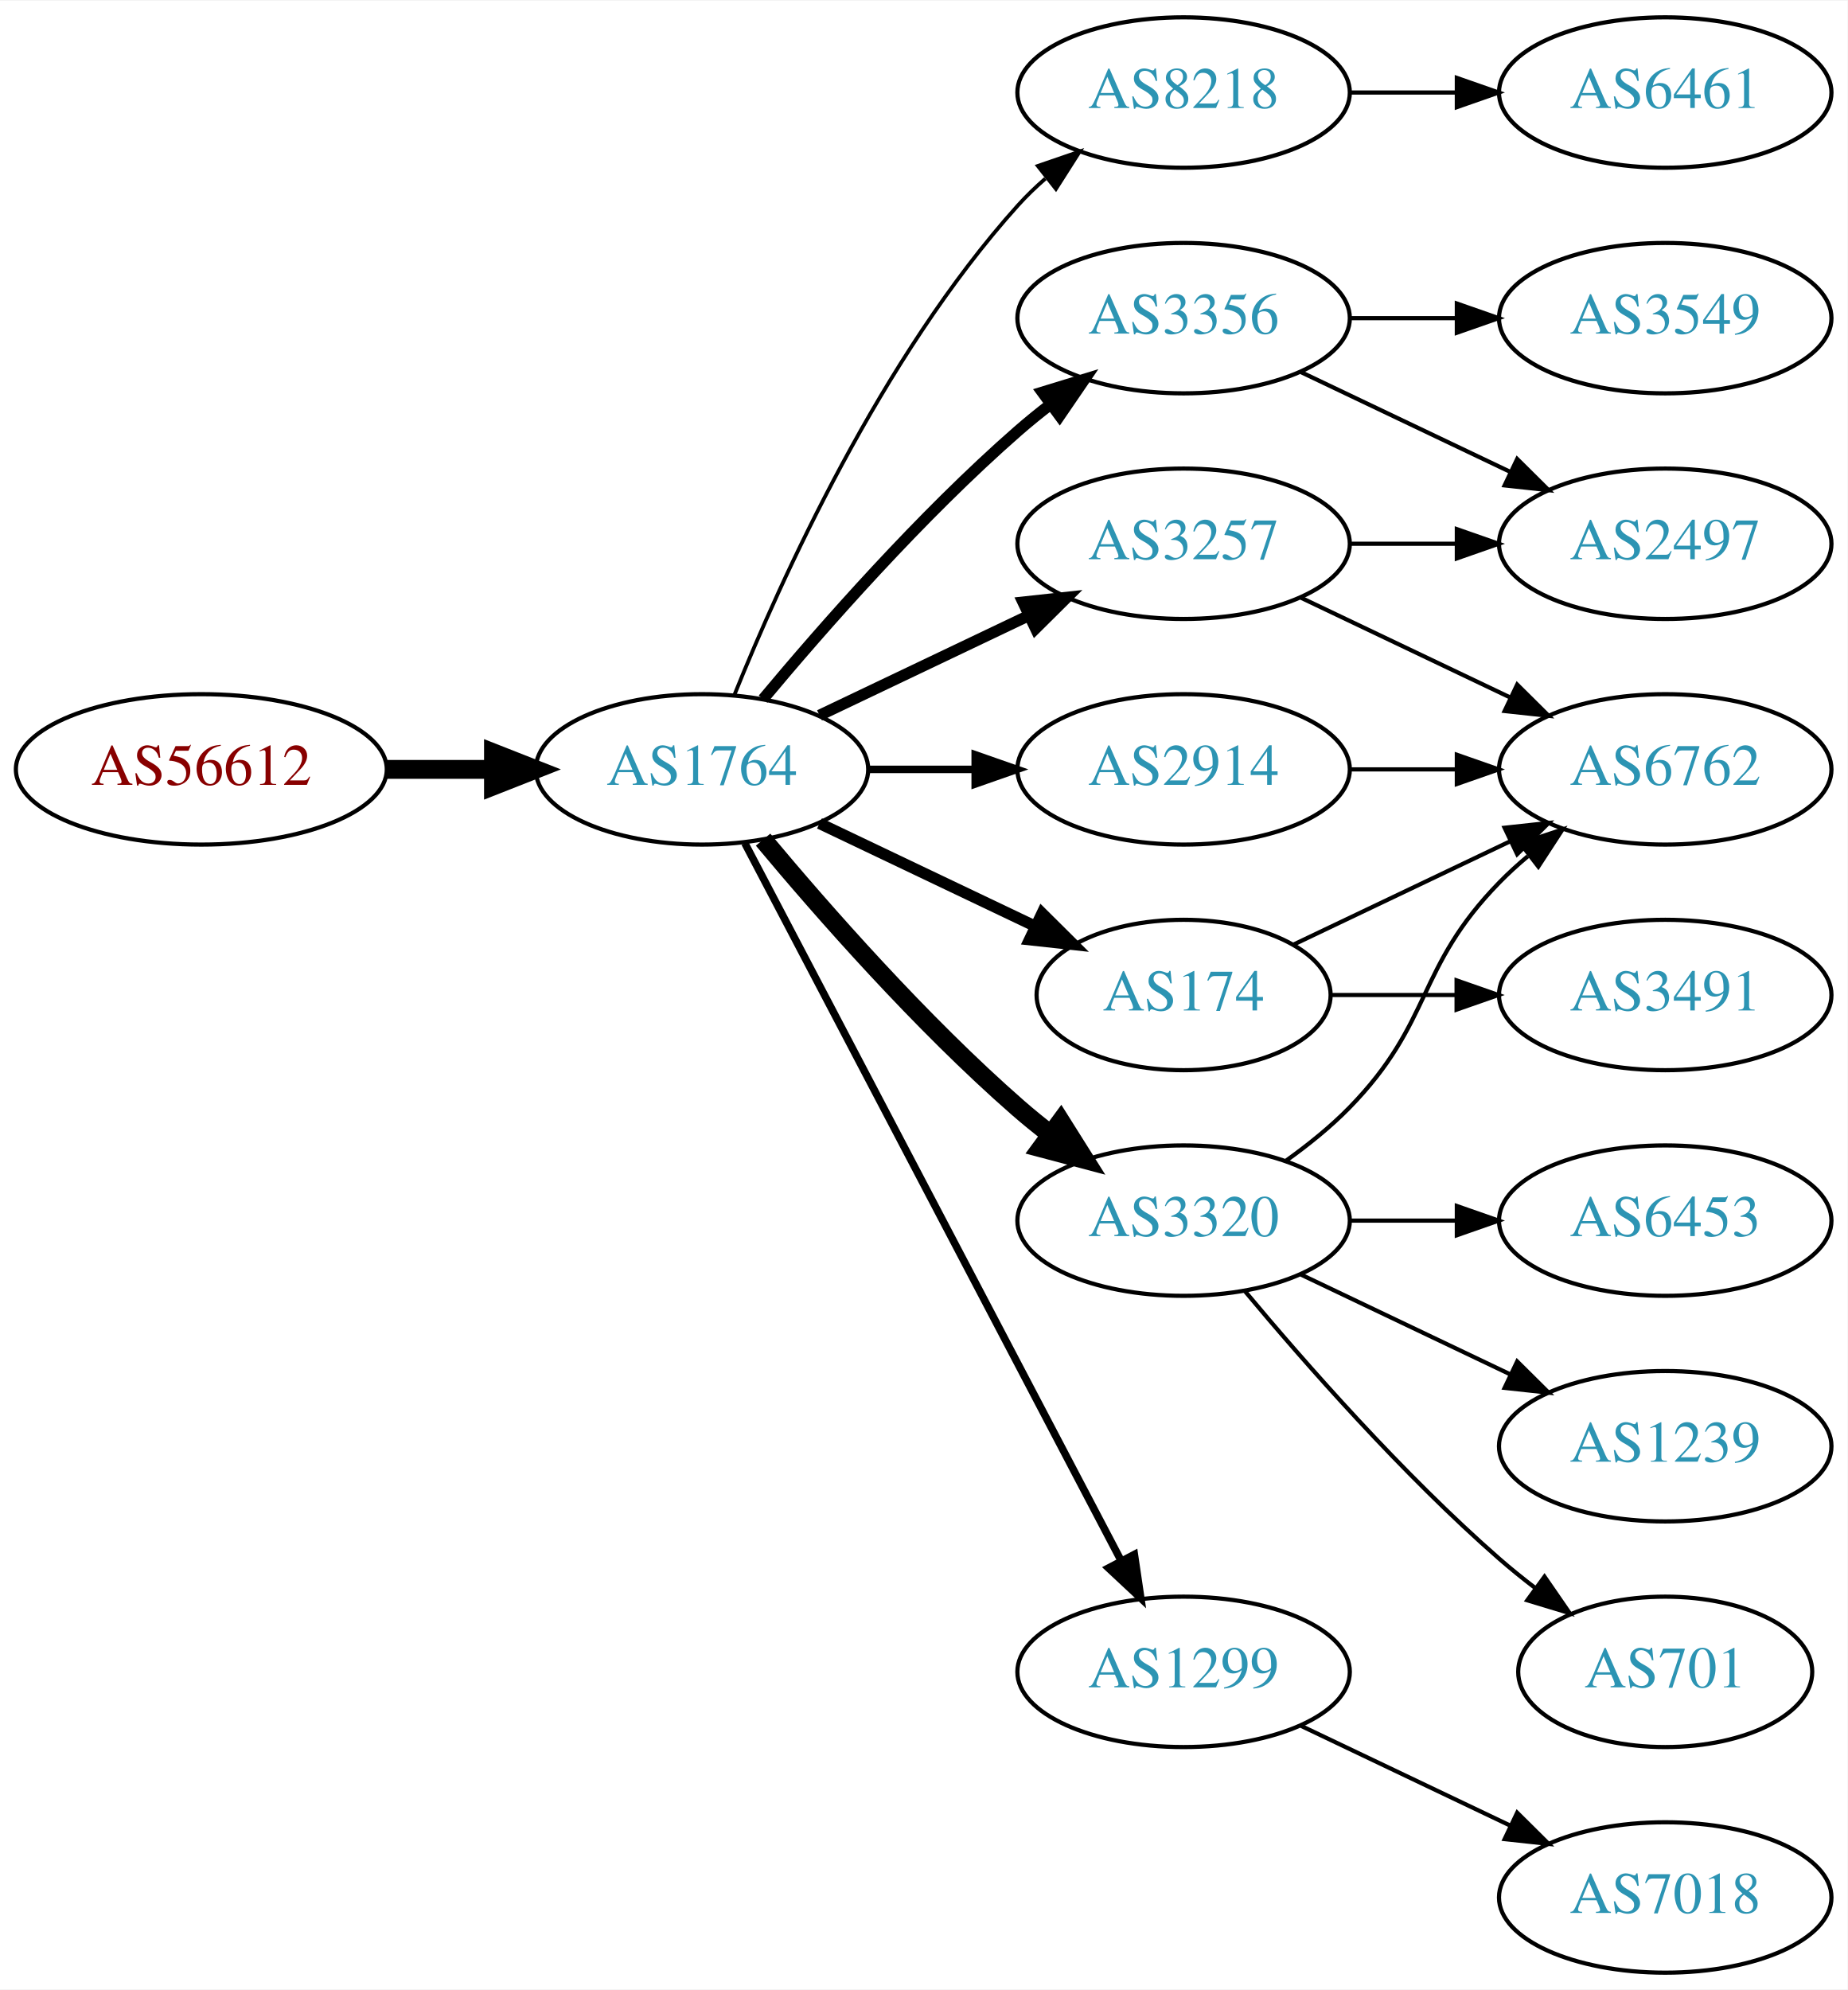
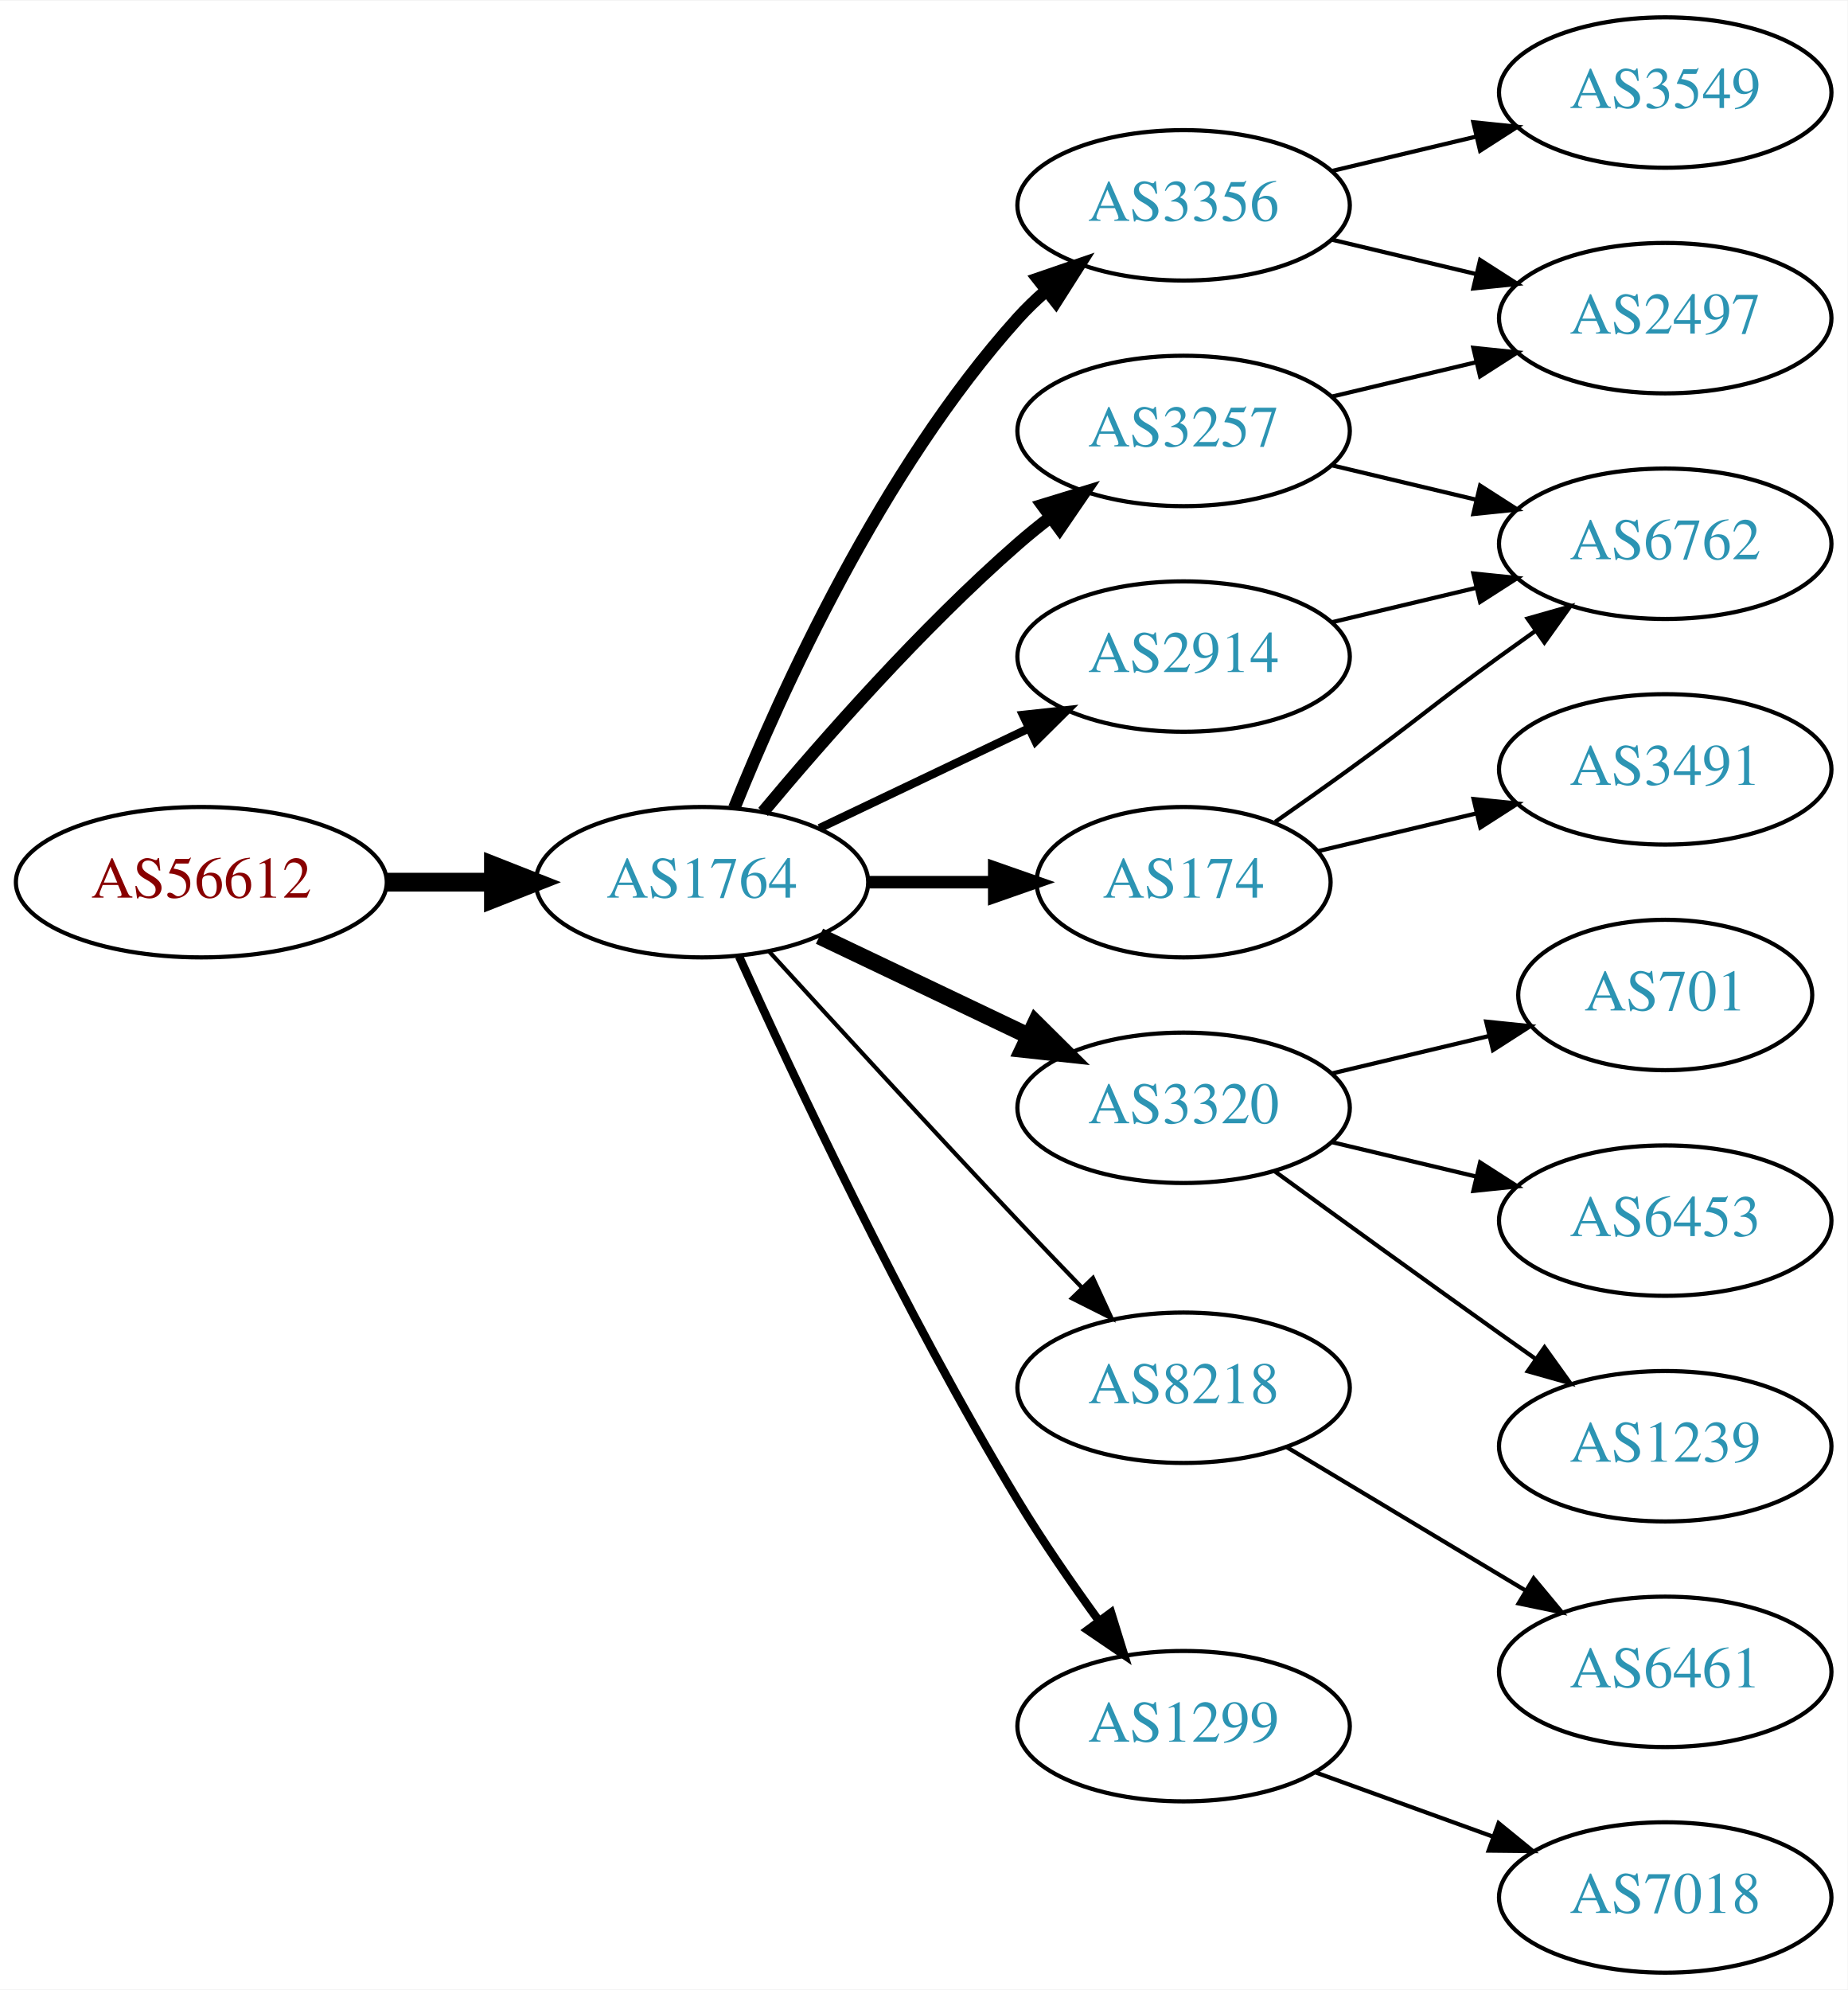
<svg xmlns="http://www.w3.org/2000/svg" xmlns:xlink="http://www.w3.org/1999/xlink" width="442pt" height="476pt" viewBox="0.00 0.00 442.27 476.00">
  <g id="graph0" class="graph" transform="scale(1 1) rotate(0) translate(4 472)">
    <polygon fill="white" stroke="none" points="-4,4 -4,-472 438.271,-472 438.271,4 -4,4" />
    <g id="node1" class="node">
      <g id="a_node1">
        <a xlink:href="/asn/56612" xlink:title="AS56612 ~ Hel-Wacht Holding GmbH [AT]">
-           <ellipse fill="#ffffff" stroke="black" cx="44.196" cy="-288" rx="44.393" ry="18" />
-           <text text-anchor="middle" x="44.196" y="-284.3" font-family="Times,serif" font-size="14.00" fill="#880000">AS56612</text>
+           <ellipse fill="#ffffff" stroke="black" cx="44.196" cy="-261" rx="44.393" ry="18" />
+           <text text-anchor="middle" x="44.196" y="-257.3" font-family="Times,serif" font-size="14.00" fill="#880000">AS56612</text>
        </a>
      </g>
    </g>
    <g id="node2" class="node">
      <g id="a_node2">
        <a xlink:href="/asn/1764" xlink:title="AS1764 ~ NEXTLAYER-AS [AT]">
-           <ellipse fill="#ffffff" stroke="black" cx="164.039" cy="-288" rx="39.794" ry="18" />
-           <text text-anchor="middle" x="164.039" y="-284.3" font-family="Times,serif" font-size="14.00" fill="#2c94b3">AS1764</text>
+           <ellipse fill="#ffffff" stroke="black" cx="164.039" cy="-261" rx="39.794" ry="18" />
+           <text text-anchor="middle" x="164.039" y="-257.3" font-family="Times,serif" font-size="14.00" fill="#2c94b3">AS1764</text>
        </a>
      </g>
    </g>
    <g id="edge1" class="edge">
-       <path fill="none" stroke="black" stroke-width="4.5" d="M88.407,-288C96.72,-288 105.482,-288 113.965,-288" />
-       <polygon fill="black" stroke="black" stroke-width="4.5" points="114.123,-291.938 124.123,-288 114.123,-284.063 114.123,-291.938" />
+       <path fill="none" stroke="black" stroke-width="4.5" d="M88.407,-261C96.72,-261 105.482,-261 113.965,-261" />
+       <polygon fill="black" stroke="black" stroke-width="4.5" points="114.123,-264.938 124.123,-261 114.123,-257.063 114.123,-264.938" />
    </g>
    <g id="node3" class="node">
      <g id="a_node3">
-         <a xlink:href="/asn/8218" xlink:title="AS8218 ~ legacy Neotelecoms [FR]">
-           <ellipse fill="#ffffff" stroke="black" cx="279.332" cy="-450" rx="39.794" ry="18" />
-           <text text-anchor="middle" x="279.332" y="-446.3" font-family="Times,serif" font-size="14.00" fill="#2c94b3">AS8218</text>
+         <a xlink:href="/asn/3257" xlink:title="AS3257 ~ GTT [DE]">
+           <ellipse fill="#ffffff" stroke="black" cx="279.332" cy="-369" rx="39.794" ry="18" />
+           <text text-anchor="middle" x="279.332" y="-365.3" font-family="Times,serif" font-size="14.00" fill="#2c94b3">AS3257</text>
        </a>
      </g>
    </g>
    <g id="edge2" class="edge">
-       <path fill="none" stroke="black" stroke-width="0.9" d="M171.786,-305.787C182.837,-333.243 206.891,-386.578 239.685,-423 241.688,-425.224 243.906,-427.363 246.239,-429.397" />
-       <polygon fill="black" stroke="black" stroke-width="0.9" points="244.437,-432.433 254.458,-435.873 248.769,-426.935 244.437,-432.433" />
+       <path fill="none" stroke="black" stroke-width="3" d="M178.669,-277.817C192.951,-294.929 216.498,-321.745 239.685,-342 242.151,-344.154 244.789,-346.294 247.487,-348.372" />
+       <polygon fill="black" stroke="black" stroke-width="3" points="245.512,-351.264 255.641,-354.37 249.66,-345.625 245.512,-351.264" />
    </g>
    <g id="node4" class="node">
      <g id="a_node4">
        <a xlink:href="/asn/3356" xlink:title="AS3356 ~ Level 3 Parent, LLC [US]">
-           <ellipse fill="#ffffff" stroke="black" cx="279.332" cy="-396" rx="39.794" ry="18" />
-           <text text-anchor="middle" x="279.332" y="-392.3" font-family="Times,serif" font-size="14.00" fill="#2c94b3">AS3356</text>
+           <ellipse fill="#ffffff" stroke="black" cx="279.332" cy="-423" rx="39.794" ry="18" />
+           <text text-anchor="middle" x="279.332" y="-419.3" font-family="Times,serif" font-size="14.00" fill="#2c94b3">AS3356</text>
        </a>
      </g>
    </g>
    <g id="edge3" class="edge">
-       <path fill="none" stroke="black" stroke-width="2.7" d="M178.669,-304.817C192.951,-321.929 216.498,-348.745 239.685,-369 242.151,-371.154 244.789,-373.294 247.487,-375.372" />
-       <polygon fill="black" stroke="black" stroke-width="2.7" points="245.512,-378.264 255.641,-381.37 249.66,-372.625 245.512,-378.264" />
+       <path fill="none" stroke="black" stroke-width="3" d="M171.786,-278.787C182.837,-306.243 206.891,-359.578 239.685,-396 241.688,-398.224 243.906,-400.363 246.239,-402.397" />
+       <polygon fill="black" stroke="black" stroke-width="3" points="244.437,-405.433 254.458,-408.873 248.769,-399.935 244.437,-405.433" />
    </g>
    <g id="node5" class="node">
      <g id="a_node5">
-         <a xlink:href="/asn/3257" xlink:title="AS3257 ~ GTT [DE]">
-           <ellipse fill="#ffffff" stroke="black" cx="279.332" cy="-342" rx="39.794" ry="18" />
-           <text text-anchor="middle" x="279.332" y="-338.3" font-family="Times,serif" font-size="14.00" fill="#2c94b3">AS3257</text>
+         <a xlink:href="/asn/3320" xlink:title="AS3320 ~ DTAG [DE]">
+           <ellipse fill="#ffffff" stroke="black" cx="279.332" cy="-207" rx="39.794" ry="18" />
+           <text text-anchor="middle" x="279.332" y="-203.3" font-family="Times,serif" font-size="14.00" fill="#2c94b3">AS3320</text>
        </a>
      </g>
    </g>
    <g id="edge4" class="edge">
-       <path fill="none" stroke="black" stroke-width="2.7" d="M192.175,-300.934C207.169,-308.081 225.99,-317.052 242.213,-324.785" />
-       <polygon fill="black" stroke="black" stroke-width="2.7" points="240.884,-328.028 251.417,-329.171 243.895,-321.709 240.884,-328.028" />
+       <path fill="none" stroke="black" stroke-width="4" d="M192.175,-248.066C207.169,-240.919 225.99,-231.948 242.213,-224.215" />
+       <polygon fill="black" stroke="black" stroke-width="4" points="243.895,-227.291 251.417,-219.829 240.884,-220.972 243.895,-227.291" />
    </g>
    <g id="node6" class="node">
      <g id="a_node6">
        <a xlink:href="/asn/174" xlink:title="AS174 ~ Cogent Communications [US]">
-           <ellipse fill="#ffffff" stroke="black" cx="279.332" cy="-234" rx="35.194" ry="18" />
-           <text text-anchor="middle" x="279.332" y="-230.3" font-family="Times,serif" font-size="14.00" fill="#2c94b3">AS174</text>
+           <ellipse fill="#ffffff" stroke="black" cx="279.332" cy="-261" rx="35.194" ry="18" />
+           <text text-anchor="middle" x="279.332" y="-257.3" font-family="Times,serif" font-size="14.00" fill="#2c94b3">AS174</text>
        </a>
      </g>
    </g>
    <g id="edge5" class="edge">
-       <path fill="none" stroke="black" stroke-width="2.7" d="M192.175,-275.066C207.607,-267.71 227.092,-258.423 243.628,-250.541" />
-       <polygon fill="black" stroke="black" stroke-width="2.7" points="245.448,-253.551 252.969,-246.089 242.436,-247.232 245.448,-253.551" />
+       <path fill="none" stroke="black" stroke-width="3" d="M203.711,-261C213.416,-261 223.907,-261 233.87,-261" />
+       <polygon fill="black" stroke="black" stroke-width="3" points="234.006,-264.5 244.006,-261 234.006,-257.5 234.006,-264.5" />
    </g>
    <g id="node7" class="node">
      <g id="a_node7">
-         <a xlink:href="/asn/3320" xlink:title="AS3320 ~ DTAG [DE]">
-           <ellipse fill="#ffffff" stroke="black" cx="279.332" cy="-180" rx="39.794" ry="18" />
-           <text text-anchor="middle" x="279.332" y="-176.3" font-family="Times,serif" font-size="14.00" fill="#2c94b3">AS3320</text>
+         <a xlink:href="/asn/8218" xlink:title="AS8218 ~ legacy Neotelecoms [FR]">
+           <ellipse fill="#ffffff" stroke="black" cx="279.332" cy="-140" rx="39.794" ry="18" />
+           <text text-anchor="middle" x="279.332" y="-136.3" font-family="Times,serif" font-size="14.00" fill="#2c94b3">AS8218</text>
        </a>
      </g>
    </g>
    <g id="edge6" class="edge">
-       <path fill="none" stroke="black" stroke-width="4.5" d="M178.669,-271.183C192.951,-254.071 216.498,-227.255 239.685,-207 242.151,-204.846 244.789,-202.706 247.487,-200.628" />
-       <polygon fill="black" stroke="black" stroke-width="4.5" points="249.919,-203.727 255.641,-194.63 245.252,-197.384 249.919,-203.727" />
+       <path fill="none" stroke="black" d="M180.08,-244.45C195.076,-228.005 218.817,-202.115 239.685,-180 244.583,-174.809 249.874,-169.282 254.923,-164.045" />
+       <polygon fill="black" stroke="black" points="257.636,-166.274 262.072,-156.653 252.604,-161.407 257.636,-166.274" />
    </g>
    <g id="node8" class="node">
      <g id="a_node8">
-         <a xlink:href="/asn/1299" xlink:title="AS1299 ~ Telia Carrier [EU]">
-           <ellipse fill="#ffffff" stroke="black" cx="279.332" cy="-72" rx="39.794" ry="18" />
-           <text text-anchor="middle" x="279.332" y="-68.3" font-family="Times,serif" font-size="14.00" fill="#2c94b3">AS1299</text>
+         <a xlink:href="/asn/2914" xlink:title="AS2914 ~ NTT America, Inc. [US]">
+           <ellipse fill="#ffffff" stroke="black" cx="279.332" cy="-315" rx="39.794" ry="18" />
+           <text text-anchor="middle" x="279.332" y="-311.3" font-family="Times,serif" font-size="14.00" fill="#2c94b3">AS2914</text>
        </a>
      </g>
    </g>
    <g id="edge7" class="edge">
-       <path fill="none" stroke="black" stroke-width="1.8" d="M174.31,-270.324C194.151,-232.495 240.829,-143.501 264.316,-98.722" />
-       <polygon fill="black" stroke="black" stroke-width="1.8" points="267.546,-100.099 269.091,-89.618 261.347,-96.848 267.546,-100.099" />
+       <path fill="none" stroke="black" stroke-width="2" d="M192.175,-273.934C207.169,-281.081 225.99,-290.052 242.213,-297.785" />
+       <polygon fill="black" stroke="black" stroke-width="2" points="240.884,-301.028 251.417,-302.171 243.895,-294.709 240.884,-301.028" />
    </g>
    <g id="node9" class="node">
      <g id="a_node9">
-         <a xlink:href="/asn/2914" xlink:title="AS2914 ~ NTT America, Inc. [US]">
-           <ellipse fill="#ffffff" stroke="black" cx="279.332" cy="-288" rx="39.794" ry="18" />
-           <text text-anchor="middle" x="279.332" y="-284.3" font-family="Times,serif" font-size="14.00" fill="#2c94b3">AS2914</text>
+         <a xlink:href="/asn/1299" xlink:title="AS1299 ~ Telia Carrier [EU]">
+           <ellipse fill="#ffffff" stroke="black" cx="279.332" cy="-59" rx="39.794" ry="18" />
+           <text text-anchor="middle" x="279.332" y="-55.3" font-family="Times,serif" font-size="14.00" fill="#2c94b3">AS1299</text>
        </a>
      </g>
    </g>
    <g id="edge8" class="edge">
-       <path fill="none" stroke="black" stroke-width="1.8" d="M203.711,-288C211.914,-288 220.678,-288 229.21,-288" />
-       <polygon fill="black" stroke="black" stroke-width="1.8" points="229.449,-291.5 239.449,-288 229.449,-284.5 229.449,-291.5" />
+       <path fill="none" stroke="black" stroke-width="2" d="M172.926,-243.215C185.703,-214.94 212.273,-158.303 239.685,-113 245.565,-103.283 252.642,-93.048 259.125,-84.132" />
+       <polygon fill="black" stroke="black" stroke-width="2" points="261.971,-86.171 265.1,-76.049 256.341,-82.01 261.971,-86.171" />
    </g>
    <g id="node10" class="node">
      <g id="a_node10">
-         <a xlink:href="/asn/6461" xlink:title="AS6461 ~ Zayo Bandwidth [US]">
-           <ellipse fill="#ffffff" stroke="black" cx="394.625" cy="-450" rx="39.794" ry="18" />
-           <text text-anchor="middle" x="394.625" y="-446.3" font-family="Times,serif" font-size="14.00" fill="#2c94b3">AS6461</text>
+         <a xlink:href="/asn/2497" xlink:title="AS2497 ~ Internet Initiative Japan Inc. [JP]">
+           <ellipse fill="#ffffff" stroke="black" cx="394.625" cy="-396" rx="39.794" ry="18" />
+           <text text-anchor="middle" x="394.625" y="-392.3" font-family="Times,serif" font-size="14.00" fill="#2c94b3">AS2497</text>
        </a>
      </g>
    </g>
    <g id="edge9" class="edge">
-       <path fill="none" stroke="black" d="M319.004,-450C327.207,-450 335.971,-450 344.503,-450" />
-       <polygon fill="black" stroke="black" points="344.742,-453.5 354.742,-450 344.742,-446.5 344.742,-453.5" />
+       <path fill="none" stroke="black" d="M314.939,-377.248C325.81,-379.838 337.964,-382.735 349.407,-385.462" />
+       <polygon fill="black" stroke="black" points="348.69,-388.889 359.229,-387.803 350.313,-382.08 348.69,-388.889" />
    </g>
    <g id="node11" class="node">
      <g id="a_node11">
-         <a xlink:href="/asn/3549" xlink:title="AS3549 ~ Level 3 Parent, LLC [US]">
-           <ellipse fill="#ffffff" stroke="black" cx="394.625" cy="-396" rx="39.794" ry="18" />
-           <text text-anchor="middle" x="394.625" y="-392.3" font-family="Times,serif" font-size="14.00" fill="#2c94b3">AS3549</text>
+         <a xlink:href="/asn/6762" xlink:title="AS6762 ~ TELECOM ITALIA SPARKLE S.p.A. [IT]">
+           <ellipse fill="#ffffff" stroke="black" cx="394.625" cy="-342" rx="39.794" ry="18" />
+           <text text-anchor="middle" x="394.625" y="-338.3" font-family="Times,serif" font-size="14.00" fill="#2c94b3">AS6762</text>
        </a>
      </g>
    </g>
    <g id="edge10" class="edge">
-       <path fill="none" stroke="black" d="M319.004,-396C327.207,-396 335.971,-396 344.503,-396" />
-       <polygon fill="black" stroke="black" points="344.742,-399.5 354.742,-396 344.742,-392.5 344.742,-399.5" />
+       <path fill="none" stroke="black" d="M314.939,-360.752C325.81,-358.162 337.964,-355.265 349.407,-352.538" />
+       <polygon fill="black" stroke="black" points="350.313,-355.92 359.229,-350.197 348.69,-349.111 350.313,-355.92" />
+     </g>
+     <g id="edge11" class="edge">
+       <path fill="none" stroke="black" d="M314.939,-414.752C325.81,-412.162 337.964,-409.265 349.407,-406.538" />
+       <polygon fill="black" stroke="black" points="350.313,-409.92 359.229,-404.197 348.69,-403.111 350.313,-409.92" />
    </g>
    <g id="node12" class="node">
      <g id="a_node12">
-         <a xlink:href="/asn/2497" xlink:title="AS2497 ~ Internet Initiative Japan Inc. [JP]">
-           <ellipse fill="#ffffff" stroke="black" cx="394.625" cy="-342" rx="39.794" ry="18" />
-           <text text-anchor="middle" x="394.625" y="-338.3" font-family="Times,serif" font-size="14.00" fill="#2c94b3">AS2497</text>
-         </a>
-       </g>
-     </g>
-     <g id="edge11" class="edge">
-       <path fill="none" stroke="black" d="M307.468,-383.066C322.462,-375.919 341.283,-366.948 357.506,-359.215" />
-       <polygon fill="black" stroke="black" points="359.188,-362.291 366.71,-354.829 356.177,-355.972 359.188,-362.291" />
-     </g>
-     <g id="edge15" class="edge">
-       <path fill="none" stroke="black" d="M319.004,-342C327.207,-342 335.971,-342 344.503,-342" />
-       <polygon fill="black" stroke="black" points="344.742,-345.5 354.742,-342 344.742,-338.5 344.742,-345.5" />
+         <a xlink:href="/asn/3549" xlink:title="AS3549 ~ Level 3 Parent, LLC [US]">
+           <ellipse fill="#ffffff" stroke="black" cx="394.625" cy="-450" rx="39.794" ry="18" />
+           <text text-anchor="middle" x="394.625" y="-446.3" font-family="Times,serif" font-size="14.00" fill="#2c94b3">AS3549</text>
+         </a>
+       </g>
+     </g>
+     <g id="edge12" class="edge">
+       <path fill="none" stroke="black" d="M314.939,-431.248C325.81,-433.838 337.964,-436.735 349.407,-439.462" />
+       <polygon fill="black" stroke="black" points="348.69,-442.889 359.229,-441.803 350.313,-436.08 348.69,-442.889" />
    </g>
    <g id="node13" class="node">
      <g id="a_node13">
-         <a xlink:href="/asn/6762" xlink:title="AS6762 ~ TELECOM ITALIA SPARKLE S.p.A. [IT]">
-           <ellipse fill="#ffffff" stroke="black" cx="394.625" cy="-288" rx="39.794" ry="18" />
-           <text text-anchor="middle" x="394.625" y="-284.3" font-family="Times,serif" font-size="14.00" fill="#2c94b3">AS6762</text>
-         </a>
-       </g>
-     </g>
-     <g id="edge14" class="edge">
-       <path fill="none" stroke="black" d="M307.468,-329.066C322.462,-321.919 341.283,-312.948 357.506,-305.215" />
-       <polygon fill="black" stroke="black" points="359.188,-308.291 366.71,-300.829 356.177,-301.972 359.188,-308.291" />
-     </g>
-     <g id="edge12" class="edge">
-       <path fill="none" stroke="black" d="M305.757,-246.119C321.059,-253.413 340.783,-262.814 357.665,-270.86" />
-       <polygon fill="black" stroke="black" points="356.172,-274.026 366.705,-275.169 359.184,-267.707 356.172,-274.026" />
+         <a xlink:href="/asn/701" xlink:title="AS701 ~ UUNET [US]">
+           <ellipse fill="#ffffff" stroke="black" cx="394.625" cy="-234" rx="35.194" ry="18" />
+           <text text-anchor="middle" x="394.625" y="-230.3" font-family="Times,serif" font-size="14.00" fill="#2c94b3">AS701</text>
+         </a>
+       </g>
+     </g>
+     <g id="edge13" class="edge">
+       <path fill="none" stroke="black" d="M314.939,-215.248C326.733,-218.058 340.038,-221.229 352.306,-224.153" />
+       <polygon fill="black" stroke="black" points="351.772,-227.624 362.311,-226.537 353.394,-220.814 351.772,-227.624" />
    </g>
    <g id="node14" class="node">
      <g id="a_node14">
-         <a xlink:href="/asn/3491" xlink:title="AS3491 ~ PCCW Global, Inc. [US]">
-           <ellipse fill="#ffffff" stroke="black" cx="394.625" cy="-234" rx="39.794" ry="18" />
-           <text text-anchor="middle" x="394.625" y="-230.3" font-family="Times,serif" font-size="14.00" fill="#2c94b3">AS3491</text>
-         </a>
-       </g>
-     </g>
-     <g id="edge13" class="edge">
-       <path fill="none" stroke="black" d="M314.631,-234C324.008,-234 334.358,-234 344.393,-234" />
-       <polygon fill="black" stroke="black" points="344.681,-237.5 354.681,-234 344.681,-230.5 344.681,-237.5" />
-     </g>
-     <g id="edge18" class="edge">
-       <path fill="none" stroke="black" d="M303.926,-194.389C309.182,-198.148 314.513,-202.437 318.978,-207 339.151,-227.617 334.806,-240.383 354.978,-261 357.071,-263.139 359.354,-265.218 361.731,-267.21" />
-       <polygon fill="black" stroke="black" points="359.974,-270.275 370.031,-273.611 364.249,-264.732 359.974,-270.275" />
-     </g>
-     <g id="node15" class="node">
-       <g id="a_node15">
        <a xlink:href="/asn/6453" xlink:title="AS6453 ~ TATA COMMUNICATIONS (AMERICA) INC [US]">
          <ellipse fill="#ffffff" stroke="black" cx="394.625" cy="-180" rx="39.794" ry="18" />
          <text text-anchor="middle" x="394.625" y="-176.3" font-family="Times,serif" font-size="14.00" fill="#2c94b3">AS6453</text>
        </a>
      </g>
    </g>
-     <g id="edge16" class="edge">
-       <path fill="none" stroke="black" d="M319.004,-180C327.207,-180 335.971,-180 344.503,-180" />
-       <polygon fill="black" stroke="black" points="344.742,-183.5 354.742,-180 344.742,-176.5 344.742,-183.5" />
-     </g>
-     <g id="node16" class="node">
-       <g id="a_node16">
+     <g id="edge14" class="edge">
+       <path fill="none" stroke="black" d="M314.939,-198.752C325.81,-196.162 337.964,-193.265 349.407,-190.538" />
+       <polygon fill="black" stroke="black" points="350.313,-193.92 359.229,-188.197 348.69,-187.111 350.313,-193.92" />
+     </g>
+     <g id="node15" class="node">
+       <g id="a_node15">
        <a xlink:href="/asn/1239" xlink:title="AS1239 ~ Sprint [US]">
          <ellipse fill="#ffffff" stroke="black" cx="394.625" cy="-126" rx="39.794" ry="18" />
          <text text-anchor="middle" x="394.625" y="-122.3" font-family="Times,serif" font-size="14.00" fill="#2c94b3">AS1239</text>
        </a>
      </g>
    </g>
+     <g id="edge15" class="edge">
+       <path fill="none" stroke="black" d="M301.18,-191.778C316.114,-180.909 336.727,-165.975 354.978,-153 357.799,-150.995 360.742,-148.915 363.69,-146.841" />
+       <polygon fill="black" stroke="black" points="365.736,-149.681 371.914,-141.074 361.717,-143.95 365.736,-149.681" />
+     </g>
+     <g id="edge16" class="edge">
+       <path fill="none" stroke="black" d="M301.282,-275.445C307.044,-279.471 313.277,-283.872 318.978,-288 335.178,-299.729 338.778,-303.271 354.978,-315 357.781,-317.029 360.712,-319.125 363.653,-321.21" />
+       <polygon fill="black" stroke="black" points="361.675,-324.097 371.868,-326.991 365.704,-318.373 361.675,-324.097" />
+     </g>
+     <g id="node16" class="node">
+       <g id="a_node16">
+         <a xlink:href="/asn/3491" xlink:title="AS3491 ~ PCCW Global, Inc. [US]">
+           <ellipse fill="#ffffff" stroke="black" cx="394.625" cy="-288" rx="39.794" ry="18" />
+           <text text-anchor="middle" x="394.625" y="-284.3" font-family="Times,serif" font-size="14.00" fill="#2c94b3">AS3491</text>
+         </a>
+       </g>
+     </g>
    <g id="edge17" class="edge">
-       <path fill="none" stroke="black" d="M307.468,-167.066C322.462,-159.919 341.283,-150.948 357.506,-143.215" />
-       <polygon fill="black" stroke="black" points="359.188,-146.291 366.71,-138.829 356.177,-139.972 359.188,-146.291" />
+       <path fill="none" stroke="black" d="M311.589,-268.449C323.269,-271.233 336.765,-274.449 349.394,-277.459" />
+       <polygon fill="black" stroke="black" points="348.747,-280.903 359.286,-279.816 350.37,-274.093 348.747,-280.903" />
    </g>
    <g id="node17" class="node">
      <g id="a_node17">
-         <a xlink:href="/asn/701" xlink:title="AS701 ~ UUNET [US]">
-           <ellipse fill="#ffffff" stroke="black" cx="394.625" cy="-72" rx="35.194" ry="18" />
-           <text text-anchor="middle" x="394.625" y="-68.3" font-family="Times,serif" font-size="14.00" fill="#2c94b3">AS701</text>
-         </a>
-       </g>
+         <a xlink:href="/asn/6461" xlink:title="AS6461 ~ Zayo Bandwidth [US]">
+           <ellipse fill="#ffffff" stroke="black" cx="394.625" cy="-72" rx="39.794" ry="18" />
+           <text text-anchor="middle" x="394.625" y="-68.3" font-family="Times,serif" font-size="14.00" fill="#2c94b3">AS6461</text>
+         </a>
+       </g>
+     </g>
+     <g id="edge18" class="edge">
+       <path fill="none" stroke="black" d="M304.082,-125.745C320.698,-115.771 343.094,-102.329 361.331,-91.383" />
+       <polygon fill="black" stroke="black" points="363.133,-94.384 369.906,-86.236 359.531,-88.382 363.133,-94.384" />
    </g>
    <g id="edge19" class="edge">
-       <path fill="none" stroke="black" d="M293.962,-163.183C308.244,-146.071 331.791,-119.255 354.978,-99 357.648,-96.668 360.521,-94.352 363.451,-92.114" />
-       <polygon fill="black" stroke="black" points="365.729,-94.784 371.742,-86.061 361.602,-89.13 365.729,-94.784" />
+       <path fill="none" stroke="black" d="M314.939,-323.248C325.81,-325.838 337.964,-328.735 349.407,-331.462" />
+       <polygon fill="black" stroke="black" points="348.69,-334.889 359.229,-333.803 350.313,-328.08 348.69,-334.889" />
    </g>
    <g id="node18" class="node">
      <g id="a_node18">
        <a xlink:href="/asn/7018" xlink:title="AS7018 ~ AT&amp;T Services, Inc. [US]">
          <ellipse fill="#ffffff" stroke="black" cx="394.625" cy="-18" rx="39.794" ry="18" />
          <text text-anchor="middle" x="394.625" y="-14.3" font-family="Times,serif" font-size="14.00" fill="#2c94b3">AS7018</text>
        </a>
      </g>
    </g>
    <g id="edge20" class="edge">
-       <path fill="none" stroke="black" d="M307.468,-59.066C322.462,-51.919 341.283,-42.948 357.506,-35.215" />
-       <polygon fill="black" stroke="black" points="359.188,-38.291 366.71,-30.829 356.177,-31.972 359.188,-38.291" />
-     </g>
-     <g id="edge21" class="edge">
-       <path fill="none" stroke="black" d="M319.004,-288C327.207,-288 335.971,-288 344.503,-288" />
-       <polygon fill="black" stroke="black" points="344.742,-291.5 354.742,-288 344.742,-284.5 344.742,-291.5" />
+       <path fill="none" stroke="black" d="M310.99,-47.905C323.963,-43.21 339.256,-37.676 353.137,-32.652" />
+       <polygon fill="black" stroke="black" points="354.729,-35.798 362.941,-29.104 352.347,-29.216 354.729,-35.798" />
    </g>
  </g>
</svg>
